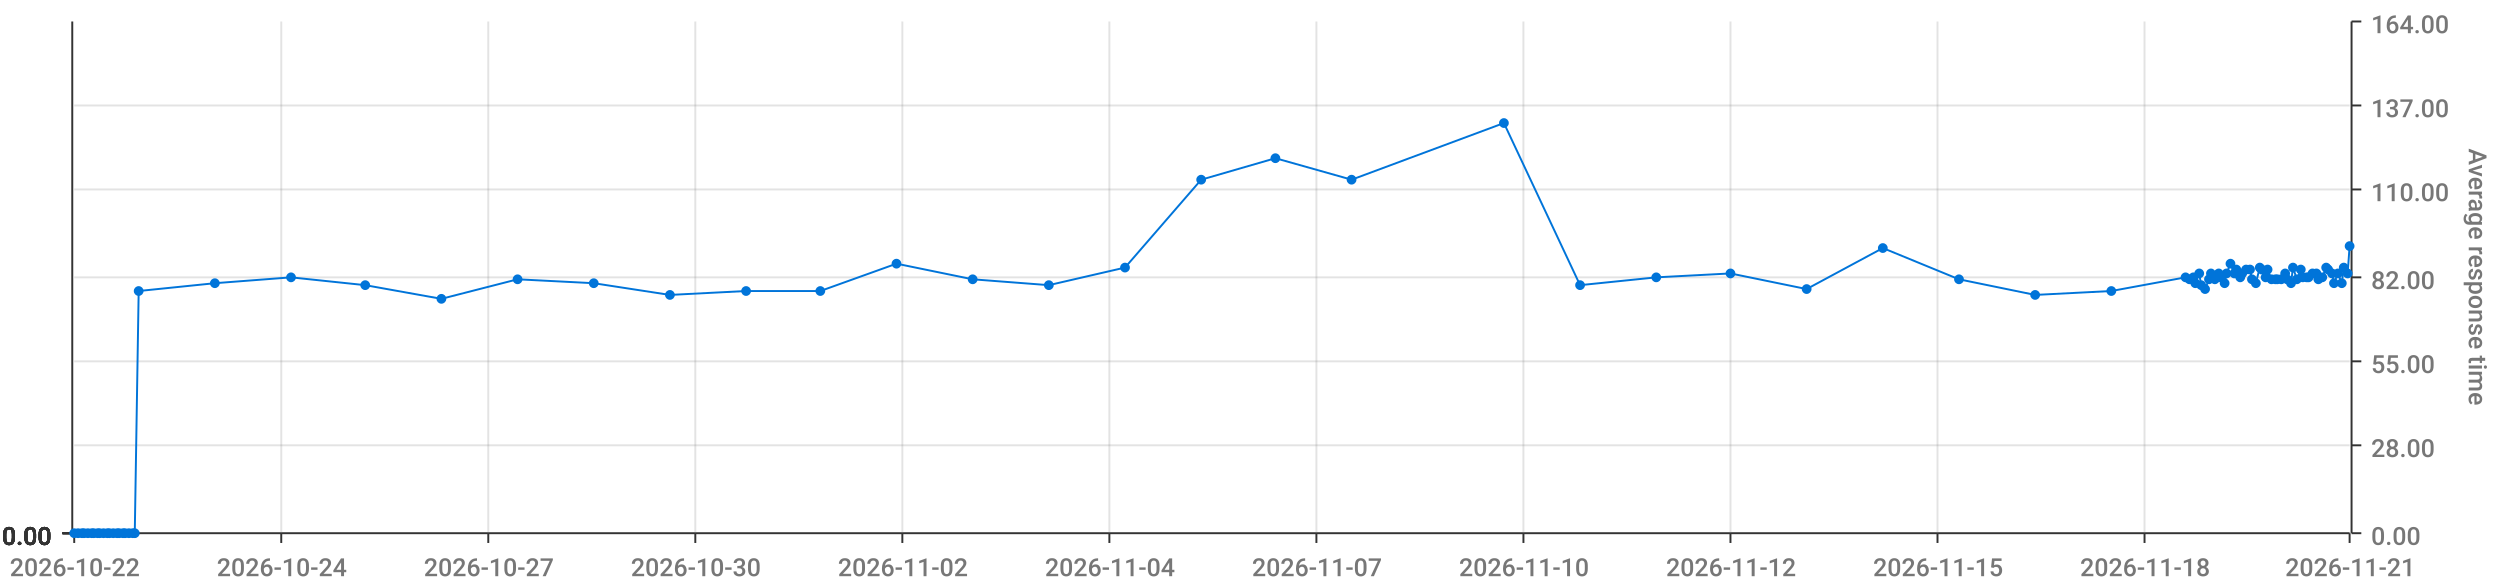
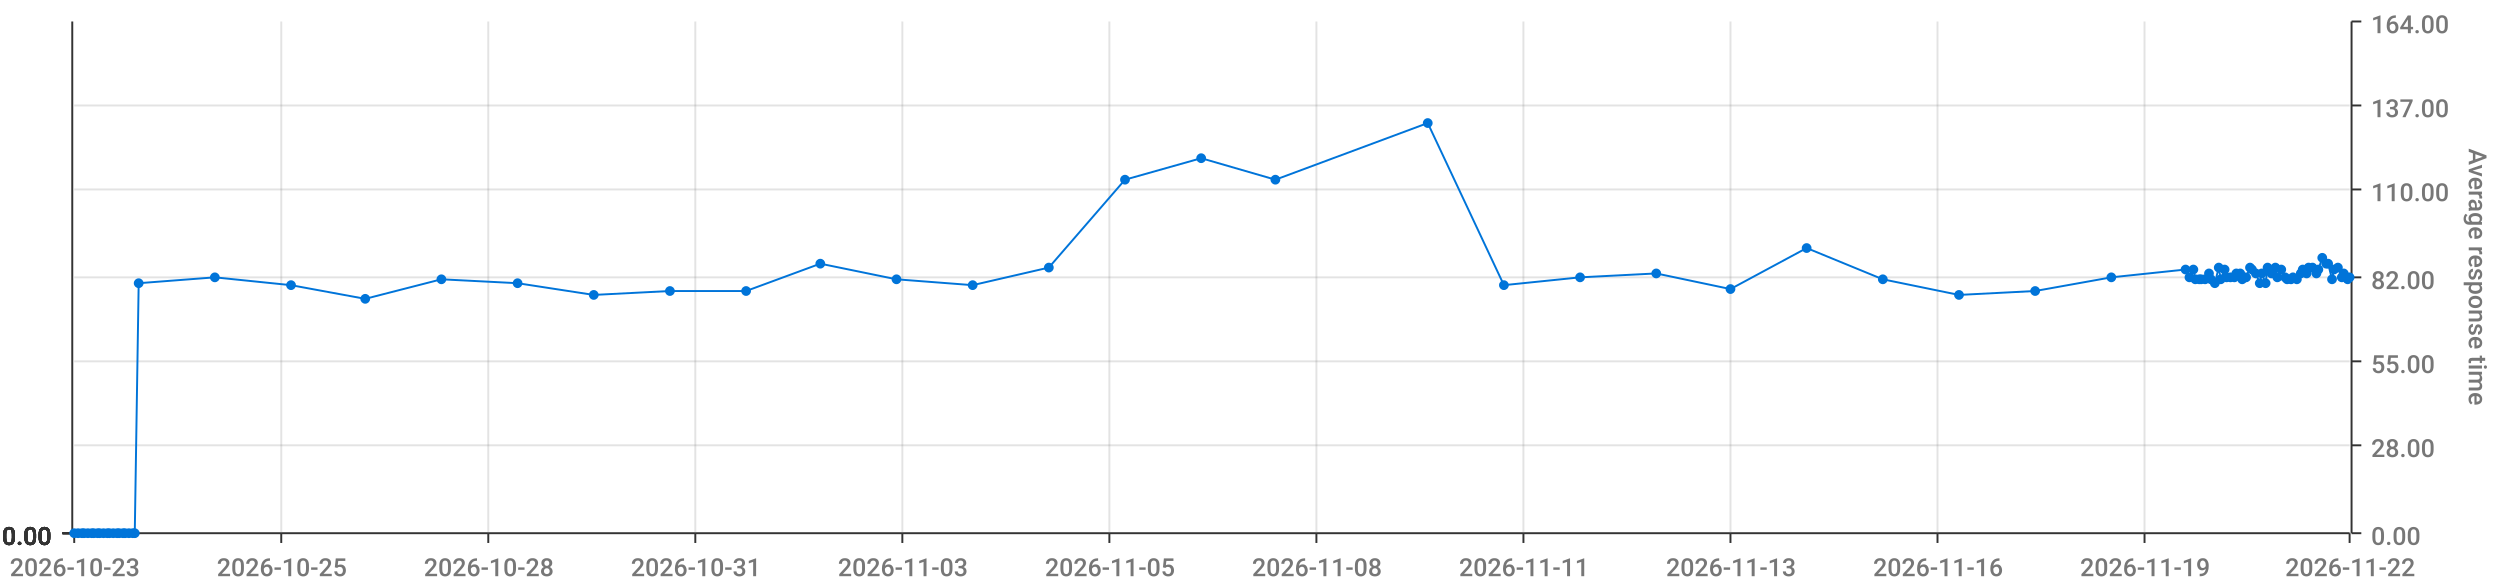
<svg xmlns="http://www.w3.org/2000/svg" viewBox="0 0 1280 300">
  <path d="M 0 0 L 1280 0 L 1280 300 L 0 300 L 0 0" style="stroke-width:0;stroke:rgba(255,255,255,1.0);fill:rgba(255,255,255,0.0)" />
  <path d="M 38 11 L 1203 11 L 1203 273 L 38 273 L 38 11" style="stroke-width:0;stroke:rgba(255,255,255,1.0);fill:rgba(255,255,255,0.0)" />
  <path d="M 38 273 L 1203 273" style="stroke-width:1;stroke:rgba(51,51,51,1.0);fill:rgba(255,255,255,0.0)" />
  <path d="M 38 273 L 38 278" style="stroke-width:1;stroke:rgba(51,51,51,1.0);fill:rgba(255,255,255,0.0)" />
-   <text x="5" y="295" style="stroke-width:0;stroke:none;fill:rgba(119,119,119,1.0);font-size:12.8px;font-family:'Roboto Medium',sans-serif">2026-10-22</text>
+   <text x="5" y="295" style="stroke-width:0;stroke:none;fill:rgba(119,119,119,1.0);font-size:12.8px;font-family:'Roboto Medium',sans-serif">2026-10-23</text>
  <path d="M 144 273 L 144 278" style="stroke-width:1;stroke:rgba(51,51,51,1.0);fill:rgba(255,255,255,0.0)" />
-   <text x="111" y="295" style="stroke-width:0;stroke:none;fill:rgba(119,119,119,1.0);font-size:12.8px;font-family:'Roboto Medium',sans-serif">2026-10-24</text>
+   <text x="111" y="295" style="stroke-width:0;stroke:none;fill:rgba(119,119,119,1.0);font-size:12.8px;font-family:'Roboto Medium',sans-serif">2026-10-25</text>
  <path d="M 250 273 L 250 278" style="stroke-width:1;stroke:rgba(51,51,51,1.0);fill:rgba(255,255,255,0.0)" />
-   <text x="217" y="295" style="stroke-width:0;stroke:none;fill:rgba(119,119,119,1.0);font-size:12.8px;font-family:'Roboto Medium',sans-serif">2026-10-27</text>
+   <text x="217" y="295" style="stroke-width:0;stroke:none;fill:rgba(119,119,119,1.0);font-size:12.8px;font-family:'Roboto Medium',sans-serif">2026-10-28</text>
  <path d="M 356 273 L 356 278" style="stroke-width:1;stroke:rgba(51,51,51,1.0);fill:rgba(255,255,255,0.0)" />
-   <text x="323" y="295" style="stroke-width:0;stroke:none;fill:rgba(119,119,119,1.0);font-size:12.8px;font-family:'Roboto Medium',sans-serif">2026-10-30</text>
+   <text x="323" y="295" style="stroke-width:0;stroke:none;fill:rgba(119,119,119,1.0);font-size:12.8px;font-family:'Roboto Medium',sans-serif">2026-10-31</text>
  <path d="M 462 273 L 462 278" style="stroke-width:1;stroke:rgba(51,51,51,1.0);fill:rgba(255,255,255,0.0)" />
-   <text x="429" y="295" style="stroke-width:0;stroke:none;fill:rgba(119,119,119,1.0);font-size:12.8px;font-family:'Roboto Medium',sans-serif">2026-11-02</text>
+   <text x="429" y="295" style="stroke-width:0;stroke:none;fill:rgba(119,119,119,1.0);font-size:12.8px;font-family:'Roboto Medium',sans-serif">2026-11-03</text>
  <path d="M 568 273 L 568 278" style="stroke-width:1;stroke:rgba(51,51,51,1.0);fill:rgba(255,255,255,0.0)" />
-   <text x="535" y="295" style="stroke-width:0;stroke:none;fill:rgba(119,119,119,1.0);font-size:12.8px;font-family:'Roboto Medium',sans-serif">2026-11-04</text>
+   <text x="535" y="295" style="stroke-width:0;stroke:none;fill:rgba(119,119,119,1.0);font-size:12.8px;font-family:'Roboto Medium',sans-serif">2026-11-05</text>
  <path d="M 674 273 L 674 278" style="stroke-width:1;stroke:rgba(51,51,51,1.0);fill:rgba(255,255,255,0.0)" />
-   <text x="641" y="295" style="stroke-width:0;stroke:none;fill:rgba(119,119,119,1.0);font-size:12.8px;font-family:'Roboto Medium',sans-serif">2026-11-07</text>
+   <text x="641" y="295" style="stroke-width:0;stroke:none;fill:rgba(119,119,119,1.0);font-size:12.8px;font-family:'Roboto Medium',sans-serif">2026-11-08</text>
  <path d="M 780 273 L 780 278" style="stroke-width:1;stroke:rgba(51,51,51,1.0);fill:rgba(255,255,255,0.0)" />
-   <text x="747" y="295" style="stroke-width:0;stroke:none;fill:rgba(119,119,119,1.0);font-size:12.8px;font-family:'Roboto Medium',sans-serif">2026-11-10</text>
+   <text x="747" y="295" style="stroke-width:0;stroke:none;fill:rgba(119,119,119,1.0);font-size:12.8px;font-family:'Roboto Medium',sans-serif">2026-11-11</text>
  <path d="M 886 273 L 886 278" style="stroke-width:1;stroke:rgba(51,51,51,1.0);fill:rgba(255,255,255,0.0)" />
-   <text x="853" y="295" style="stroke-width:0;stroke:none;fill:rgba(119,119,119,1.0);font-size:12.8px;font-family:'Roboto Medium',sans-serif">2026-11-12</text>
+   <text x="853" y="295" style="stroke-width:0;stroke:none;fill:rgba(119,119,119,1.0);font-size:12.8px;font-family:'Roboto Medium',sans-serif">2026-11-13</text>
  <path d="M 992 273 L 992 278" style="stroke-width:1;stroke:rgba(51,51,51,1.0);fill:rgba(255,255,255,0.0)" />
-   <text x="959" y="295" style="stroke-width:0;stroke:none;fill:rgba(119,119,119,1.0);font-size:12.8px;font-family:'Roboto Medium',sans-serif">2026-11-15</text>
+   <text x="959" y="295" style="stroke-width:0;stroke:none;fill:rgba(119,119,119,1.0);font-size:12.8px;font-family:'Roboto Medium',sans-serif">2026-11-16</text>
  <path d="M 1098 273 L 1098 278" style="stroke-width:1;stroke:rgba(51,51,51,1.0);fill:rgba(255,255,255,0.0)" />
-   <text x="1065" y="295" style="stroke-width:0;stroke:none;fill:rgba(119,119,119,1.0);font-size:12.8px;font-family:'Roboto Medium',sans-serif">2026-11-18</text>
+   <text x="1065" y="295" style="stroke-width:0;stroke:none;fill:rgba(119,119,119,1.0);font-size:12.8px;font-family:'Roboto Medium',sans-serif">2026-11-19</text>
  <path d="M 1203 273 L 1203 278" style="stroke-width:1;stroke:rgba(51,51,51,1.0);fill:rgba(255,255,255,0.0)" />
-   <text x="1170" y="295" style="stroke-width:0;stroke:none;fill:rgba(119,119,119,1.0);font-size:12.8px;font-family:'Roboto Medium',sans-serif">2026-11-21</text>
+   <text x="1170" y="295" style="stroke-width:0;stroke:none;fill:rgba(119,119,119,1.0);font-size:12.8px;font-family:'Roboto Medium',sans-serif">2026-11-22</text>
  <path d="M 144 273 L 144 11" style="stroke-width:1;stroke:rgba(119,119,119,0.2);fill:none" />
  <path d="M 250 273 L 250 11" style="stroke-width:1;stroke:rgba(119,119,119,0.2);fill:none" />
  <path d="M 356 273 L 356 11" style="stroke-width:1;stroke:rgba(119,119,119,0.2);fill:none" />
  <path d="M 462 273 L 462 11" style="stroke-width:1;stroke:rgba(119,119,119,0.2);fill:none" />
  <path d="M 568 273 L 568 11" style="stroke-width:1;stroke:rgba(119,119,119,0.2);fill:none" />
  <path d="M 674 273 L 674 11" style="stroke-width:1;stroke:rgba(119,119,119,0.2);fill:none" />
  <path d="M 780 273 L 780 11" style="stroke-width:1;stroke:rgba(119,119,119,0.2);fill:none" />
  <path d="M 886 273 L 886 11" style="stroke-width:1;stroke:rgba(119,119,119,0.2);fill:none" />
  <path d="M 992 273 L 992 11" style="stroke-width:1;stroke:rgba(119,119,119,0.2);fill:none" />
  <path d="M 1098 273 L 1098 11" style="stroke-width:1;stroke:rgba(119,119,119,0.2);fill:none" />
  <path d="M 1204 273 L 1204 11" style="stroke-width:1;stroke:rgba(51,51,51,1.0);fill:rgba(255,255,255,0.0)" />
  <path d="M 1204 273 L 1209 273" style="stroke-width:1;stroke:rgba(51,51,51,1.0);fill:rgba(255,255,255,0.0)" />
  <text x="1214" y="279" style="stroke-width:0;stroke:none;fill:rgba(119,119,119,1.0);font-size:12.8px;font-family:'Roboto Medium',sans-serif">0.00</text>
  <path d="M 1204 228 L 1209 228" style="stroke-width:1;stroke:rgba(51,51,51,1.0);fill:rgba(255,255,255,0.0)" />
  <text x="1214" y="234" style="stroke-width:0;stroke:none;fill:rgba(119,119,119,1.0);font-size:12.8px;font-family:'Roboto Medium',sans-serif">28.00</text>
  <path d="M 1204 185 L 1209 185" style="stroke-width:1;stroke:rgba(51,51,51,1.0);fill:rgba(255,255,255,0.0)" />
  <text x="1214" y="191" style="stroke-width:0;stroke:none;fill:rgba(119,119,119,1.0);font-size:12.8px;font-family:'Roboto Medium',sans-serif">55.00</text>
  <path d="M 1204 142 L 1209 142" style="stroke-width:1;stroke:rgba(51,51,51,1.0);fill:rgba(255,255,255,0.0)" />
  <text x="1214" y="148" style="stroke-width:0;stroke:none;fill:rgba(119,119,119,1.0);font-size:12.8px;font-family:'Roboto Medium',sans-serif">82.00</text>
  <path d="M 1204 97 L 1209 97" style="stroke-width:1;stroke:rgba(51,51,51,1.0);fill:rgba(255,255,255,0.0)" />
  <text x="1214" y="103" style="stroke-width:0;stroke:none;fill:rgba(119,119,119,1.0);font-size:12.8px;font-family:'Roboto Medium',sans-serif">110.00</text>
  <path d="M 1204 54 L 1209 54" style="stroke-width:1;stroke:rgba(51,51,51,1.0);fill:rgba(255,255,255,0.0)" />
  <text x="1214" y="60" style="stroke-width:0;stroke:none;fill:rgba(119,119,119,1.0);font-size:12.8px;font-family:'Roboto Medium',sans-serif">137.00</text>
  <path d="M 1204 11 L 1209 11" style="stroke-width:1;stroke:rgba(51,51,51,1.0);fill:rgba(255,255,255,0.0)" />
  <text x="1214" y="17" style="stroke-width:0;stroke:none;fill:rgba(119,119,119,1.0);font-size:12.8px;font-family:'Roboto Medium',sans-serif">164.00</text>
  <text x="1264" y="76" style="stroke-width:0;stroke:none;fill:rgba(119,119,119,1.0);font-size:12.8px;font-family:'Roboto Medium',sans-serif" transform="rotate(90.00,1264,76)">Average response time</text>
  <path d="M 38 273 L 1203 273" style="stroke-width:0;stroke:rgba(255,255,255,0.0);fill:none" />
  <path d="M 38 228 L 1203 228" style="stroke-width:1;stroke:rgba(119,119,119,0.2);fill:none" />
  <path d="M 38 185 L 1203 185" style="stroke-width:1;stroke:rgba(119,119,119,0.2);fill:none" />
  <path d="M 38 142 L 1203 142" style="stroke-width:1;stroke:rgba(119,119,119,0.2);fill:none" />
  <path d="M 38 97 L 1203 97" style="stroke-width:1;stroke:rgba(119,119,119,0.2);fill:none" />
  <path d="M 38 54 L 1203 54" style="stroke-width:1;stroke:rgba(119,119,119,0.2);fill:none" />
  <path d="M 37 273 L 37 11" style="stroke-width:1;stroke:rgba(51,51,51,1.0);fill:rgba(255,255,255,0.0)" />
  <path d="M 37 273 L 32 273" style="stroke-width:1;stroke:rgba(51,51,51,1.0);fill:rgba(255,255,255,0.0)" />
  <text x="1" y="279" style="stroke-width:0;stroke:none;fill:rgba(51,51,51,1.0);font-size:12.8px;font-family:'Roboto Medium',sans-serif">0.00</text>
  <path d="M 37 273 L 32 273" style="stroke-width:1;stroke:rgba(51,51,51,1.0);fill:rgba(255,255,255,0.0)" />
  <text x="1" y="279" style="stroke-width:0;stroke:none;fill:rgba(51,51,51,1.0);font-size:12.8px;font-family:'Roboto Medium',sans-serif">0.00</text>
  <path d="M 37 273 L 32 273" style="stroke-width:1;stroke:rgba(51,51,51,1.0);fill:rgba(255,255,255,0.0)" />
  <text x="1" y="279" style="stroke-width:0;stroke:none;fill:rgba(51,51,51,1.0);font-size:12.8px;font-family:'Roboto Medium',sans-serif">0.00</text>
  <path d="M 37 273 L 32 273" style="stroke-width:1;stroke:rgba(51,51,51,1.0);fill:rgba(255,255,255,0.0)" />
  <text x="1" y="279" style="stroke-width:0;stroke:none;fill:rgba(51,51,51,1.0);font-size:12.8px;font-family:'Roboto Medium',sans-serif">0.00</text>
  <path d="M 37 273 L 32 273" style="stroke-width:1;stroke:rgba(51,51,51,1.0);fill:rgba(255,255,255,0.0)" />
  <text x="1" y="279" style="stroke-width:0;stroke:none;fill:rgba(51,51,51,1.0);font-size:12.8px;font-family:'Roboto Medium',sans-serif">0.00</text>
  <path d="M 37 273 L 32 273" style="stroke-width:1;stroke:rgba(51,51,51,1.0);fill:rgba(255,255,255,0.0)" />
  <text x="1" y="279" style="stroke-width:0;stroke:none;fill:rgba(51,51,51,1.0);font-size:12.8px;font-family:'Roboto Medium',sans-serif">0.00</text>
  <path d="M 37 273 L 32 273" style="stroke-width:1;stroke:rgba(51,51,51,1.0);fill:rgba(255,255,255,0.0)" />
  <text x="1" y="279" style="stroke-width:0;stroke:none;fill:rgba(51,51,51,1.0);font-size:12.8px;font-family:'Roboto Medium',sans-serif">0.00</text>
  <path d="M 38 273 L 1203 273" style="stroke-width:0;stroke:rgba(255,255,255,0.0);fill:none" />
  <path d="M 38 273 L 1203 273" style="stroke-width:0;stroke:rgba(255,255,255,0.0);fill:none" />
  <path d="M 38 273 L 1203 273" style="stroke-width:0;stroke:rgba(255,255,255,0.0);fill:none" />
  <path d="M 38 273 L 1203 273" style="stroke-width:0;stroke:rgba(255,255,255,0.0);fill:none" />
  <path d="M 38 273 L 1203 273" style="stroke-width:0;stroke:rgba(255,255,255,0.0);fill:none" />
  <path d="M 38 273 L 1203 273" style="stroke-width:0;stroke:rgba(255,255,255,0.0);fill:none" />
-   <path d="M 38 273 L 40 273 L 42 273 L 43 273 L 45 273 L 47 273 L 48 273 L 50 273 L 51 273 L 53 273 L 55 273 L 56 273 L 58 273 L 60 273 L 61 273 L 63 273 L 64 273 L 66 273 L 68 273 L 69 273 L 71 149 L 110 145 L 149 142 L 187 146 L 226 153 L 265 143 L 304 145 L 343 151 L 382 149 L 420 149 L 459 135 L 498 143 L 537 146 L 576 137 L 615 92 L 653 81 L 692 92 L 770 63 L 809 146 L 848 142 L 886 140 L 925 148 L 964 127 L 1003 143 L 1042 151 L 1081 149 L 1119 142 L 1121 143 L 1123 142 L 1124 145 L 1126 140 L 1127 146 L 1129 148 L 1131 143 L 1132 140 L 1134 143 L 1136 140 L 1137 142 L 1139 145 L 1140 140 L 1142 135 L 1144 140 L 1145 138 L 1147 142 L 1148 140 L 1150 138 L 1152 138 L 1153 143 L 1155 145 L 1157 137 L 1158 138 L 1160 142 L 1161 138 L 1163 143 L 1165 143 L 1166 143 L 1168 143 L 1170 140 L 1171 143 L 1173 145 L 1174 137 L 1176 143 L 1178 138 L 1179 142 L 1181 142 L 1182 142 L 1184 140 L 1186 140 L 1187 143 L 1189 142 L 1191 137 L 1192 138 L 1194 140 L 1195 145 L 1197 140 L 1199 145 L 1200 137 L 1202 140 L 1203 126" style="stroke-width:1;stroke:rgba(0,116,217,1.0);fill:rgba(255,255,255,0.0)" />
+   <path d="M 38 273 L 40 273 L 42 273 L 43 273 L 45 273 L 47 273 L 48 273 L 50 273 L 51 273 L 53 273 L 55 273 L 56 273 L 58 273 L 60 273 L 61 273 L 63 273 L 64 273 L 66 273 L 68 273 L 69 273 L 71 145 L 110 142 L 149 146 L 187 153 L 226 143 L 265 145 L 304 151 L 343 149 L 382 149 L 420 135 L 459 143 L 498 146 L 537 137 L 576 92 L 615 81 L 653 92 L 731 63 L 770 146 L 809 142 L 848 140 L 886 148 L 925 127 L 964 143 L 1003 151 L 1042 149 L 1081 142 L 1119 138 L 1121 142 L 1123 138 L 1124 143 L 1126 143 L 1127 143 L 1129 143 L 1131 140 L 1132 143 L 1134 145 L 1136 137 L 1137 143 L 1139 138 L 1140 142 L 1142 142 L 1144 142 L 1145 140 L 1147 140 L 1148 143 L 1150 142 L 1152 137 L 1153 138 L 1155 140 L 1157 145 L 1158 140 L 1160 145 L 1161 137 L 1163 140 L 1165 137 L 1166 142 L 1168 138 L 1170 142 L 1171 143 L 1173 143 L 1174 142 L 1176 143 L 1178 140 L 1179 138 L 1181 140 L 1182 137 L 1184 137 L 1186 140 L 1187 138 L 1189 132 L 1191 135 L 1192 135 L 1194 143 L 1195 138 L 1197 137 L 1199 142 L 1200 140 L 1202 143 L 1203 142" style="stroke-width:1;stroke:rgba(0,116,217,1.0);fill:rgba(255,255,255,0.0)" />
  <circle cx="38" cy="273" r="2" style="stroke-width:1;stroke:rgba(0,116,217,1.0);fill:rgba(0,116,217,1.0)" />
  <path d="" style="stroke-width:1;stroke:rgba(0,116,217,1.0);fill:rgba(0,116,217,1.0)" />
  <circle cx="40" cy="273" r="2" style="stroke-width:1;stroke:rgba(0,116,217,1.0);fill:rgba(0,116,217,1.0)" />
  <path d="" style="stroke-width:1;stroke:rgba(0,116,217,1.0);fill:rgba(0,116,217,1.0)" />
  <circle cx="42" cy="273" r="2" style="stroke-width:1;stroke:rgba(0,116,217,1.0);fill:rgba(0,116,217,1.0)" />
  <path d="" style="stroke-width:1;stroke:rgba(0,116,217,1.0);fill:rgba(0,116,217,1.0)" />
  <circle cx="43" cy="273" r="2" style="stroke-width:1;stroke:rgba(0,116,217,1.0);fill:rgba(0,116,217,1.0)" />
  <path d="" style="stroke-width:1;stroke:rgba(0,116,217,1.0);fill:rgba(0,116,217,1.0)" />
  <circle cx="45" cy="273" r="2" style="stroke-width:1;stroke:rgba(0,116,217,1.0);fill:rgba(0,116,217,1.0)" />
  <path d="" style="stroke-width:1;stroke:rgba(0,116,217,1.0);fill:rgba(0,116,217,1.0)" />
  <circle cx="47" cy="273" r="2" style="stroke-width:1;stroke:rgba(0,116,217,1.0);fill:rgba(0,116,217,1.0)" />
  <path d="" style="stroke-width:1;stroke:rgba(0,116,217,1.0);fill:rgba(0,116,217,1.0)" />
  <circle cx="48" cy="273" r="2" style="stroke-width:1;stroke:rgba(0,116,217,1.0);fill:rgba(0,116,217,1.0)" />
  <path d="" style="stroke-width:1;stroke:rgba(0,116,217,1.0);fill:rgba(0,116,217,1.0)" />
  <circle cx="50" cy="273" r="2" style="stroke-width:1;stroke:rgba(0,116,217,1.0);fill:rgba(0,116,217,1.0)" />
  <path d="" style="stroke-width:1;stroke:rgba(0,116,217,1.0);fill:rgba(0,116,217,1.0)" />
  <circle cx="51" cy="273" r="2" style="stroke-width:1;stroke:rgba(0,116,217,1.0);fill:rgba(0,116,217,1.0)" />
  <path d="" style="stroke-width:1;stroke:rgba(0,116,217,1.0);fill:rgba(0,116,217,1.0)" />
  <circle cx="53" cy="273" r="2" style="stroke-width:1;stroke:rgba(0,116,217,1.0);fill:rgba(0,116,217,1.0)" />
  <path d="" style="stroke-width:1;stroke:rgba(0,116,217,1.0);fill:rgba(0,116,217,1.0)" />
  <circle cx="55" cy="273" r="2" style="stroke-width:1;stroke:rgba(0,116,217,1.0);fill:rgba(0,116,217,1.0)" />
  <path d="" style="stroke-width:1;stroke:rgba(0,116,217,1.0);fill:rgba(0,116,217,1.0)" />
  <circle cx="56" cy="273" r="2" style="stroke-width:1;stroke:rgba(0,116,217,1.0);fill:rgba(0,116,217,1.0)" />
  <path d="" style="stroke-width:1;stroke:rgba(0,116,217,1.0);fill:rgba(0,116,217,1.0)" />
  <circle cx="58" cy="273" r="2" style="stroke-width:1;stroke:rgba(0,116,217,1.0);fill:rgba(0,116,217,1.0)" />
  <path d="" style="stroke-width:1;stroke:rgba(0,116,217,1.0);fill:rgba(0,116,217,1.0)" />
  <circle cx="60" cy="273" r="2" style="stroke-width:1;stroke:rgba(0,116,217,1.0);fill:rgba(0,116,217,1.0)" />
  <path d="" style="stroke-width:1;stroke:rgba(0,116,217,1.0);fill:rgba(0,116,217,1.0)" />
  <circle cx="61" cy="273" r="2" style="stroke-width:1;stroke:rgba(0,116,217,1.0);fill:rgba(0,116,217,1.0)" />
  <path d="" style="stroke-width:1;stroke:rgba(0,116,217,1.0);fill:rgba(0,116,217,1.0)" />
  <circle cx="63" cy="273" r="2" style="stroke-width:1;stroke:rgba(0,116,217,1.0);fill:rgba(0,116,217,1.0)" />
  <path d="" style="stroke-width:1;stroke:rgba(0,116,217,1.0);fill:rgba(0,116,217,1.0)" />
  <circle cx="64" cy="273" r="2" style="stroke-width:1;stroke:rgba(0,116,217,1.0);fill:rgba(0,116,217,1.0)" />
  <path d="" style="stroke-width:1;stroke:rgba(0,116,217,1.0);fill:rgba(0,116,217,1.0)" />
  <circle cx="66" cy="273" r="2" style="stroke-width:1;stroke:rgba(0,116,217,1.0);fill:rgba(0,116,217,1.0)" />
  <path d="" style="stroke-width:1;stroke:rgba(0,116,217,1.0);fill:rgba(0,116,217,1.0)" />
  <circle cx="68" cy="273" r="2" style="stroke-width:1;stroke:rgba(0,116,217,1.0);fill:rgba(0,116,217,1.0)" />
  <path d="" style="stroke-width:1;stroke:rgba(0,116,217,1.0);fill:rgba(0,116,217,1.0)" />
  <circle cx="69" cy="273" r="2" style="stroke-width:1;stroke:rgba(0,116,217,1.0);fill:rgba(0,116,217,1.0)" />
  <path d="" style="stroke-width:1;stroke:rgba(0,116,217,1.0);fill:rgba(0,116,217,1.0)" />
-   <circle cx="71" cy="149" r="2" style="stroke-width:1;stroke:rgba(0,116,217,1.0);fill:rgba(0,116,217,1.0)" />
-   <path d="" style="stroke-width:1;stroke:rgba(0,116,217,1.0);fill:rgba(0,116,217,1.0)" />
-   <circle cx="110" cy="145" r="2" style="stroke-width:1;stroke:rgba(0,116,217,1.0);fill:rgba(0,116,217,1.0)" />
-   <path d="" style="stroke-width:1;stroke:rgba(0,116,217,1.0);fill:rgba(0,116,217,1.0)" />
-   <circle cx="149" cy="142" r="2" style="stroke-width:1;stroke:rgba(0,116,217,1.0);fill:rgba(0,116,217,1.0)" />
-   <path d="" style="stroke-width:1;stroke:rgba(0,116,217,1.0);fill:rgba(0,116,217,1.0)" />
-   <circle cx="187" cy="146" r="2" style="stroke-width:1;stroke:rgba(0,116,217,1.0);fill:rgba(0,116,217,1.0)" />
-   <path d="" style="stroke-width:1;stroke:rgba(0,116,217,1.0);fill:rgba(0,116,217,1.0)" />
-   <circle cx="226" cy="153" r="2" style="stroke-width:1;stroke:rgba(0,116,217,1.0);fill:rgba(0,116,217,1.0)" />
-   <path d="" style="stroke-width:1;stroke:rgba(0,116,217,1.0);fill:rgba(0,116,217,1.0)" />
-   <circle cx="265" cy="143" r="2" style="stroke-width:1;stroke:rgba(0,116,217,1.0);fill:rgba(0,116,217,1.0)" />
-   <path d="" style="stroke-width:1;stroke:rgba(0,116,217,1.0);fill:rgba(0,116,217,1.0)" />
-   <circle cx="304" cy="145" r="2" style="stroke-width:1;stroke:rgba(0,116,217,1.0);fill:rgba(0,116,217,1.0)" />
-   <path d="" style="stroke-width:1;stroke:rgba(0,116,217,1.0);fill:rgba(0,116,217,1.0)" />
-   <circle cx="343" cy="151" r="2" style="stroke-width:1;stroke:rgba(0,116,217,1.0);fill:rgba(0,116,217,1.0)" />
+   <circle cx="71" cy="145" r="2" style="stroke-width:1;stroke:rgba(0,116,217,1.0);fill:rgba(0,116,217,1.0)" />
+   <path d="" style="stroke-width:1;stroke:rgba(0,116,217,1.0);fill:rgba(0,116,217,1.0)" />
+   <circle cx="110" cy="142" r="2" style="stroke-width:1;stroke:rgba(0,116,217,1.0);fill:rgba(0,116,217,1.0)" />
+   <path d="" style="stroke-width:1;stroke:rgba(0,116,217,1.0);fill:rgba(0,116,217,1.0)" />
+   <circle cx="149" cy="146" r="2" style="stroke-width:1;stroke:rgba(0,116,217,1.0);fill:rgba(0,116,217,1.0)" />
+   <path d="" style="stroke-width:1;stroke:rgba(0,116,217,1.0);fill:rgba(0,116,217,1.0)" />
+   <circle cx="187" cy="153" r="2" style="stroke-width:1;stroke:rgba(0,116,217,1.0);fill:rgba(0,116,217,1.0)" />
+   <path d="" style="stroke-width:1;stroke:rgba(0,116,217,1.0);fill:rgba(0,116,217,1.0)" />
+   <circle cx="226" cy="143" r="2" style="stroke-width:1;stroke:rgba(0,116,217,1.0);fill:rgba(0,116,217,1.0)" />
+   <path d="" style="stroke-width:1;stroke:rgba(0,116,217,1.0);fill:rgba(0,116,217,1.0)" />
+   <circle cx="265" cy="145" r="2" style="stroke-width:1;stroke:rgba(0,116,217,1.0);fill:rgba(0,116,217,1.0)" />
+   <path d="" style="stroke-width:1;stroke:rgba(0,116,217,1.0);fill:rgba(0,116,217,1.0)" />
+   <circle cx="304" cy="151" r="2" style="stroke-width:1;stroke:rgba(0,116,217,1.0);fill:rgba(0,116,217,1.0)" />
+   <path d="" style="stroke-width:1;stroke:rgba(0,116,217,1.0);fill:rgba(0,116,217,1.0)" />
+   <circle cx="343" cy="149" r="2" style="stroke-width:1;stroke:rgba(0,116,217,1.0);fill:rgba(0,116,217,1.0)" />
  <path d="" style="stroke-width:1;stroke:rgba(0,116,217,1.0);fill:rgba(0,116,217,1.0)" />
  <circle cx="382" cy="149" r="2" style="stroke-width:1;stroke:rgba(0,116,217,1.0);fill:rgba(0,116,217,1.0)" />
  <path d="" style="stroke-width:1;stroke:rgba(0,116,217,1.0);fill:rgba(0,116,217,1.0)" />
-   <circle cx="420" cy="149" r="2" style="stroke-width:1;stroke:rgba(0,116,217,1.0);fill:rgba(0,116,217,1.0)" />
-   <path d="" style="stroke-width:1;stroke:rgba(0,116,217,1.0);fill:rgba(0,116,217,1.0)" />
-   <circle cx="459" cy="135" r="2" style="stroke-width:1;stroke:rgba(0,116,217,1.0);fill:rgba(0,116,217,1.0)" />
-   <path d="" style="stroke-width:1;stroke:rgba(0,116,217,1.0);fill:rgba(0,116,217,1.0)" />
-   <circle cx="498" cy="143" r="2" style="stroke-width:1;stroke:rgba(0,116,217,1.0);fill:rgba(0,116,217,1.0)" />
-   <path d="" style="stroke-width:1;stroke:rgba(0,116,217,1.0);fill:rgba(0,116,217,1.0)" />
-   <circle cx="537" cy="146" r="2" style="stroke-width:1;stroke:rgba(0,116,217,1.0);fill:rgba(0,116,217,1.0)" />
-   <path d="" style="stroke-width:1;stroke:rgba(0,116,217,1.0);fill:rgba(0,116,217,1.0)" />
-   <circle cx="576" cy="137" r="2" style="stroke-width:1;stroke:rgba(0,116,217,1.0);fill:rgba(0,116,217,1.0)" />
-   <path d="" style="stroke-width:1;stroke:rgba(0,116,217,1.0);fill:rgba(0,116,217,1.0)" />
-   <circle cx="615" cy="92" r="2" style="stroke-width:1;stroke:rgba(0,116,217,1.0);fill:rgba(0,116,217,1.0)" />
-   <path d="" style="stroke-width:1;stroke:rgba(0,116,217,1.0);fill:rgba(0,116,217,1.0)" />
-   <circle cx="653" cy="81" r="2" style="stroke-width:1;stroke:rgba(0,116,217,1.0);fill:rgba(0,116,217,1.0)" />
-   <path d="" style="stroke-width:1;stroke:rgba(0,116,217,1.0);fill:rgba(0,116,217,1.0)" />
-   <circle cx="692" cy="92" r="2" style="stroke-width:1;stroke:rgba(0,116,217,1.0);fill:rgba(0,116,217,1.0)" />
-   <path d="" style="stroke-width:1;stroke:rgba(0,116,217,1.0);fill:rgba(0,116,217,1.0)" />
-   <circle cx="770" cy="63" r="2" style="stroke-width:1;stroke:rgba(0,116,217,1.0);fill:rgba(0,116,217,1.0)" />
-   <path d="" style="stroke-width:1;stroke:rgba(0,116,217,1.0);fill:rgba(0,116,217,1.0)" />
-   <circle cx="809" cy="146" r="2" style="stroke-width:1;stroke:rgba(0,116,217,1.0);fill:rgba(0,116,217,1.0)" />
-   <path d="" style="stroke-width:1;stroke:rgba(0,116,217,1.0);fill:rgba(0,116,217,1.0)" />
-   <circle cx="848" cy="142" r="2" style="stroke-width:1;stroke:rgba(0,116,217,1.0);fill:rgba(0,116,217,1.0)" />
-   <path d="" style="stroke-width:1;stroke:rgba(0,116,217,1.0);fill:rgba(0,116,217,1.0)" />
-   <circle cx="886" cy="140" r="2" style="stroke-width:1;stroke:rgba(0,116,217,1.0);fill:rgba(0,116,217,1.0)" />
-   <path d="" style="stroke-width:1;stroke:rgba(0,116,217,1.0);fill:rgba(0,116,217,1.0)" />
-   <circle cx="925" cy="148" r="2" style="stroke-width:1;stroke:rgba(0,116,217,1.0);fill:rgba(0,116,217,1.0)" />
-   <path d="" style="stroke-width:1;stroke:rgba(0,116,217,1.0);fill:rgba(0,116,217,1.0)" />
-   <circle cx="964" cy="127" r="2" style="stroke-width:1;stroke:rgba(0,116,217,1.0);fill:rgba(0,116,217,1.0)" />
-   <path d="" style="stroke-width:1;stroke:rgba(0,116,217,1.0);fill:rgba(0,116,217,1.0)" />
-   <circle cx="1003" cy="143" r="2" style="stroke-width:1;stroke:rgba(0,116,217,1.0);fill:rgba(0,116,217,1.0)" />
-   <path d="" style="stroke-width:1;stroke:rgba(0,116,217,1.0);fill:rgba(0,116,217,1.0)" />
-   <circle cx="1042" cy="151" r="2" style="stroke-width:1;stroke:rgba(0,116,217,1.0);fill:rgba(0,116,217,1.0)" />
-   <path d="" style="stroke-width:1;stroke:rgba(0,116,217,1.0);fill:rgba(0,116,217,1.0)" />
-   <circle cx="1081" cy="149" r="2" style="stroke-width:1;stroke:rgba(0,116,217,1.0);fill:rgba(0,116,217,1.0)" />
-   <path d="" style="stroke-width:1;stroke:rgba(0,116,217,1.0);fill:rgba(0,116,217,1.0)" />
-   <circle cx="1119" cy="142" r="2" style="stroke-width:1;stroke:rgba(0,116,217,1.0);fill:rgba(0,116,217,1.0)" />
-   <path d="" style="stroke-width:1;stroke:rgba(0,116,217,1.0);fill:rgba(0,116,217,1.0)" />
-   <circle cx="1121" cy="143" r="2" style="stroke-width:1;stroke:rgba(0,116,217,1.0);fill:rgba(0,116,217,1.0)" />
-   <path d="" style="stroke-width:1;stroke:rgba(0,116,217,1.0);fill:rgba(0,116,217,1.0)" />
-   <circle cx="1123" cy="142" r="2" style="stroke-width:1;stroke:rgba(0,116,217,1.0);fill:rgba(0,116,217,1.0)" />
-   <path d="" style="stroke-width:1;stroke:rgba(0,116,217,1.0);fill:rgba(0,116,217,1.0)" />
-   <circle cx="1124" cy="145" r="2" style="stroke-width:1;stroke:rgba(0,116,217,1.0);fill:rgba(0,116,217,1.0)" />
-   <path d="" style="stroke-width:1;stroke:rgba(0,116,217,1.0);fill:rgba(0,116,217,1.0)" />
-   <circle cx="1126" cy="140" r="2" style="stroke-width:1;stroke:rgba(0,116,217,1.0);fill:rgba(0,116,217,1.0)" />
-   <path d="" style="stroke-width:1;stroke:rgba(0,116,217,1.0);fill:rgba(0,116,217,1.0)" />
-   <circle cx="1127" cy="146" r="2" style="stroke-width:1;stroke:rgba(0,116,217,1.0);fill:rgba(0,116,217,1.0)" />
-   <path d="" style="stroke-width:1;stroke:rgba(0,116,217,1.0);fill:rgba(0,116,217,1.0)" />
-   <circle cx="1129" cy="148" r="2" style="stroke-width:1;stroke:rgba(0,116,217,1.0);fill:rgba(0,116,217,1.0)" />
-   <path d="" style="stroke-width:1;stroke:rgba(0,116,217,1.0);fill:rgba(0,116,217,1.0)" />
-   <circle cx="1131" cy="143" r="2" style="stroke-width:1;stroke:rgba(0,116,217,1.0);fill:rgba(0,116,217,1.0)" />
-   <path d="" style="stroke-width:1;stroke:rgba(0,116,217,1.0);fill:rgba(0,116,217,1.0)" />
-   <circle cx="1132" cy="140" r="2" style="stroke-width:1;stroke:rgba(0,116,217,1.0);fill:rgba(0,116,217,1.0)" />
-   <path d="" style="stroke-width:1;stroke:rgba(0,116,217,1.0);fill:rgba(0,116,217,1.0)" />
-   <circle cx="1134" cy="143" r="2" style="stroke-width:1;stroke:rgba(0,116,217,1.0);fill:rgba(0,116,217,1.0)" />
-   <path d="" style="stroke-width:1;stroke:rgba(0,116,217,1.0);fill:rgba(0,116,217,1.0)" />
-   <circle cx="1136" cy="140" r="2" style="stroke-width:1;stroke:rgba(0,116,217,1.0);fill:rgba(0,116,217,1.0)" />
-   <path d="" style="stroke-width:1;stroke:rgba(0,116,217,1.0);fill:rgba(0,116,217,1.0)" />
-   <circle cx="1137" cy="142" r="2" style="stroke-width:1;stroke:rgba(0,116,217,1.0);fill:rgba(0,116,217,1.0)" />
-   <path d="" style="stroke-width:1;stroke:rgba(0,116,217,1.0);fill:rgba(0,116,217,1.0)" />
-   <circle cx="1139" cy="145" r="2" style="stroke-width:1;stroke:rgba(0,116,217,1.0);fill:rgba(0,116,217,1.0)" />
-   <path d="" style="stroke-width:1;stroke:rgba(0,116,217,1.0);fill:rgba(0,116,217,1.0)" />
-   <circle cx="1140" cy="140" r="2" style="stroke-width:1;stroke:rgba(0,116,217,1.0);fill:rgba(0,116,217,1.0)" />
-   <path d="" style="stroke-width:1;stroke:rgba(0,116,217,1.0);fill:rgba(0,116,217,1.0)" />
-   <circle cx="1142" cy="135" r="2" style="stroke-width:1;stroke:rgba(0,116,217,1.0);fill:rgba(0,116,217,1.0)" />
-   <path d="" style="stroke-width:1;stroke:rgba(0,116,217,1.0);fill:rgba(0,116,217,1.0)" />
-   <circle cx="1144" cy="140" r="2" style="stroke-width:1;stroke:rgba(0,116,217,1.0);fill:rgba(0,116,217,1.0)" />
-   <path d="" style="stroke-width:1;stroke:rgba(0,116,217,1.0);fill:rgba(0,116,217,1.0)" />
-   <circle cx="1145" cy="138" r="2" style="stroke-width:1;stroke:rgba(0,116,217,1.0);fill:rgba(0,116,217,1.0)" />
-   <path d="" style="stroke-width:1;stroke:rgba(0,116,217,1.0);fill:rgba(0,116,217,1.0)" />
-   <circle cx="1147" cy="142" r="2" style="stroke-width:1;stroke:rgba(0,116,217,1.0);fill:rgba(0,116,217,1.0)" />
-   <path d="" style="stroke-width:1;stroke:rgba(0,116,217,1.0);fill:rgba(0,116,217,1.0)" />
-   <circle cx="1148" cy="140" r="2" style="stroke-width:1;stroke:rgba(0,116,217,1.0);fill:rgba(0,116,217,1.0)" />
-   <path d="" style="stroke-width:1;stroke:rgba(0,116,217,1.0);fill:rgba(0,116,217,1.0)" />
-   <circle cx="1150" cy="138" r="2" style="stroke-width:1;stroke:rgba(0,116,217,1.0);fill:rgba(0,116,217,1.0)" />
-   <path d="" style="stroke-width:1;stroke:rgba(0,116,217,1.0);fill:rgba(0,116,217,1.0)" />
-   <circle cx="1152" cy="138" r="2" style="stroke-width:1;stroke:rgba(0,116,217,1.0);fill:rgba(0,116,217,1.0)" />
-   <path d="" style="stroke-width:1;stroke:rgba(0,116,217,1.0);fill:rgba(0,116,217,1.0)" />
-   <circle cx="1153" cy="143" r="2" style="stroke-width:1;stroke:rgba(0,116,217,1.0);fill:rgba(0,116,217,1.0)" />
-   <path d="" style="stroke-width:1;stroke:rgba(0,116,217,1.0);fill:rgba(0,116,217,1.0)" />
-   <circle cx="1155" cy="145" r="2" style="stroke-width:1;stroke:rgba(0,116,217,1.0);fill:rgba(0,116,217,1.0)" />
-   <path d="" style="stroke-width:1;stroke:rgba(0,116,217,1.0);fill:rgba(0,116,217,1.0)" />
-   <circle cx="1157" cy="137" r="2" style="stroke-width:1;stroke:rgba(0,116,217,1.0);fill:rgba(0,116,217,1.0)" />
-   <path d="" style="stroke-width:1;stroke:rgba(0,116,217,1.0);fill:rgba(0,116,217,1.0)" />
-   <circle cx="1158" cy="138" r="2" style="stroke-width:1;stroke:rgba(0,116,217,1.0);fill:rgba(0,116,217,1.0)" />
-   <path d="" style="stroke-width:1;stroke:rgba(0,116,217,1.0);fill:rgba(0,116,217,1.0)" />
-   <circle cx="1160" cy="142" r="2" style="stroke-width:1;stroke:rgba(0,116,217,1.0);fill:rgba(0,116,217,1.0)" />
-   <path d="" style="stroke-width:1;stroke:rgba(0,116,217,1.0);fill:rgba(0,116,217,1.0)" />
-   <circle cx="1161" cy="138" r="2" style="stroke-width:1;stroke:rgba(0,116,217,1.0);fill:rgba(0,116,217,1.0)" />
-   <path d="" style="stroke-width:1;stroke:rgba(0,116,217,1.0);fill:rgba(0,116,217,1.0)" />
-   <circle cx="1163" cy="143" r="2" style="stroke-width:1;stroke:rgba(0,116,217,1.0);fill:rgba(0,116,217,1.0)" />
-   <path d="" style="stroke-width:1;stroke:rgba(0,116,217,1.0);fill:rgba(0,116,217,1.0)" />
-   <circle cx="1165" cy="143" r="2" style="stroke-width:1;stroke:rgba(0,116,217,1.0);fill:rgba(0,116,217,1.0)" />
-   <path d="" style="stroke-width:1;stroke:rgba(0,116,217,1.0);fill:rgba(0,116,217,1.0)" />
-   <circle cx="1166" cy="143" r="2" style="stroke-width:1;stroke:rgba(0,116,217,1.0);fill:rgba(0,116,217,1.0)" />
-   <path d="" style="stroke-width:1;stroke:rgba(0,116,217,1.0);fill:rgba(0,116,217,1.0)" />
-   <circle cx="1168" cy="143" r="2" style="stroke-width:1;stroke:rgba(0,116,217,1.0);fill:rgba(0,116,217,1.0)" />
-   <path d="" style="stroke-width:1;stroke:rgba(0,116,217,1.0);fill:rgba(0,116,217,1.0)" />
-   <circle cx="1170" cy="140" r="2" style="stroke-width:1;stroke:rgba(0,116,217,1.0);fill:rgba(0,116,217,1.0)" />
+   <circle cx="420" cy="135" r="2" style="stroke-width:1;stroke:rgba(0,116,217,1.0);fill:rgba(0,116,217,1.0)" />
+   <path d="" style="stroke-width:1;stroke:rgba(0,116,217,1.0);fill:rgba(0,116,217,1.0)" />
+   <circle cx="459" cy="143" r="2" style="stroke-width:1;stroke:rgba(0,116,217,1.0);fill:rgba(0,116,217,1.0)" />
+   <path d="" style="stroke-width:1;stroke:rgba(0,116,217,1.0);fill:rgba(0,116,217,1.0)" />
+   <circle cx="498" cy="146" r="2" style="stroke-width:1;stroke:rgba(0,116,217,1.0);fill:rgba(0,116,217,1.0)" />
+   <path d="" style="stroke-width:1;stroke:rgba(0,116,217,1.0);fill:rgba(0,116,217,1.0)" />
+   <circle cx="537" cy="137" r="2" style="stroke-width:1;stroke:rgba(0,116,217,1.0);fill:rgba(0,116,217,1.0)" />
+   <path d="" style="stroke-width:1;stroke:rgba(0,116,217,1.0);fill:rgba(0,116,217,1.0)" />
+   <circle cx="576" cy="92" r="2" style="stroke-width:1;stroke:rgba(0,116,217,1.0);fill:rgba(0,116,217,1.0)" />
+   <path d="" style="stroke-width:1;stroke:rgba(0,116,217,1.0);fill:rgba(0,116,217,1.0)" />
+   <circle cx="615" cy="81" r="2" style="stroke-width:1;stroke:rgba(0,116,217,1.0);fill:rgba(0,116,217,1.0)" />
+   <path d="" style="stroke-width:1;stroke:rgba(0,116,217,1.0);fill:rgba(0,116,217,1.0)" />
+   <circle cx="653" cy="92" r="2" style="stroke-width:1;stroke:rgba(0,116,217,1.0);fill:rgba(0,116,217,1.0)" />
+   <path d="" style="stroke-width:1;stroke:rgba(0,116,217,1.0);fill:rgba(0,116,217,1.0)" />
+   <circle cx="731" cy="63" r="2" style="stroke-width:1;stroke:rgba(0,116,217,1.0);fill:rgba(0,116,217,1.0)" />
+   <path d="" style="stroke-width:1;stroke:rgba(0,116,217,1.0);fill:rgba(0,116,217,1.0)" />
+   <circle cx="770" cy="146" r="2" style="stroke-width:1;stroke:rgba(0,116,217,1.0);fill:rgba(0,116,217,1.0)" />
+   <path d="" style="stroke-width:1;stroke:rgba(0,116,217,1.0);fill:rgba(0,116,217,1.0)" />
+   <circle cx="809" cy="142" r="2" style="stroke-width:1;stroke:rgba(0,116,217,1.0);fill:rgba(0,116,217,1.0)" />
+   <path d="" style="stroke-width:1;stroke:rgba(0,116,217,1.0);fill:rgba(0,116,217,1.0)" />
+   <circle cx="848" cy="140" r="2" style="stroke-width:1;stroke:rgba(0,116,217,1.0);fill:rgba(0,116,217,1.0)" />
+   <path d="" style="stroke-width:1;stroke:rgba(0,116,217,1.0);fill:rgba(0,116,217,1.0)" />
+   <circle cx="886" cy="148" r="2" style="stroke-width:1;stroke:rgba(0,116,217,1.0);fill:rgba(0,116,217,1.0)" />
+   <path d="" style="stroke-width:1;stroke:rgba(0,116,217,1.0);fill:rgba(0,116,217,1.0)" />
+   <circle cx="925" cy="127" r="2" style="stroke-width:1;stroke:rgba(0,116,217,1.0);fill:rgba(0,116,217,1.0)" />
+   <path d="" style="stroke-width:1;stroke:rgba(0,116,217,1.0);fill:rgba(0,116,217,1.0)" />
+   <circle cx="964" cy="143" r="2" style="stroke-width:1;stroke:rgba(0,116,217,1.0);fill:rgba(0,116,217,1.0)" />
+   <path d="" style="stroke-width:1;stroke:rgba(0,116,217,1.0);fill:rgba(0,116,217,1.0)" />
+   <circle cx="1003" cy="151" r="2" style="stroke-width:1;stroke:rgba(0,116,217,1.0);fill:rgba(0,116,217,1.0)" />
+   <path d="" style="stroke-width:1;stroke:rgba(0,116,217,1.0);fill:rgba(0,116,217,1.0)" />
+   <circle cx="1042" cy="149" r="2" style="stroke-width:1;stroke:rgba(0,116,217,1.0);fill:rgba(0,116,217,1.0)" />
+   <path d="" style="stroke-width:1;stroke:rgba(0,116,217,1.0);fill:rgba(0,116,217,1.0)" />
+   <circle cx="1081" cy="142" r="2" style="stroke-width:1;stroke:rgba(0,116,217,1.0);fill:rgba(0,116,217,1.0)" />
+   <path d="" style="stroke-width:1;stroke:rgba(0,116,217,1.0);fill:rgba(0,116,217,1.0)" />
+   <circle cx="1119" cy="138" r="2" style="stroke-width:1;stroke:rgba(0,116,217,1.0);fill:rgba(0,116,217,1.0)" />
+   <path d="" style="stroke-width:1;stroke:rgba(0,116,217,1.0);fill:rgba(0,116,217,1.0)" />
+   <circle cx="1121" cy="142" r="2" style="stroke-width:1;stroke:rgba(0,116,217,1.0);fill:rgba(0,116,217,1.0)" />
+   <path d="" style="stroke-width:1;stroke:rgba(0,116,217,1.0);fill:rgba(0,116,217,1.0)" />
+   <circle cx="1123" cy="138" r="2" style="stroke-width:1;stroke:rgba(0,116,217,1.0);fill:rgba(0,116,217,1.0)" />
+   <path d="" style="stroke-width:1;stroke:rgba(0,116,217,1.0);fill:rgba(0,116,217,1.0)" />
+   <circle cx="1124" cy="143" r="2" style="stroke-width:1;stroke:rgba(0,116,217,1.0);fill:rgba(0,116,217,1.0)" />
+   <path d="" style="stroke-width:1;stroke:rgba(0,116,217,1.0);fill:rgba(0,116,217,1.0)" />
+   <circle cx="1126" cy="143" r="2" style="stroke-width:1;stroke:rgba(0,116,217,1.0);fill:rgba(0,116,217,1.0)" />
+   <path d="" style="stroke-width:1;stroke:rgba(0,116,217,1.0);fill:rgba(0,116,217,1.0)" />
+   <circle cx="1127" cy="143" r="2" style="stroke-width:1;stroke:rgba(0,116,217,1.0);fill:rgba(0,116,217,1.0)" />
+   <path d="" style="stroke-width:1;stroke:rgba(0,116,217,1.0);fill:rgba(0,116,217,1.0)" />
+   <circle cx="1129" cy="143" r="2" style="stroke-width:1;stroke:rgba(0,116,217,1.0);fill:rgba(0,116,217,1.0)" />
+   <path d="" style="stroke-width:1;stroke:rgba(0,116,217,1.0);fill:rgba(0,116,217,1.0)" />
+   <circle cx="1131" cy="140" r="2" style="stroke-width:1;stroke:rgba(0,116,217,1.0);fill:rgba(0,116,217,1.0)" />
+   <path d="" style="stroke-width:1;stroke:rgba(0,116,217,1.0);fill:rgba(0,116,217,1.0)" />
+   <circle cx="1132" cy="143" r="2" style="stroke-width:1;stroke:rgba(0,116,217,1.0);fill:rgba(0,116,217,1.0)" />
+   <path d="" style="stroke-width:1;stroke:rgba(0,116,217,1.0);fill:rgba(0,116,217,1.0)" />
+   <circle cx="1134" cy="145" r="2" style="stroke-width:1;stroke:rgba(0,116,217,1.0);fill:rgba(0,116,217,1.0)" />
+   <path d="" style="stroke-width:1;stroke:rgba(0,116,217,1.0);fill:rgba(0,116,217,1.0)" />
+   <circle cx="1136" cy="137" r="2" style="stroke-width:1;stroke:rgba(0,116,217,1.0);fill:rgba(0,116,217,1.0)" />
+   <path d="" style="stroke-width:1;stroke:rgba(0,116,217,1.0);fill:rgba(0,116,217,1.0)" />
+   <circle cx="1137" cy="143" r="2" style="stroke-width:1;stroke:rgba(0,116,217,1.0);fill:rgba(0,116,217,1.0)" />
+   <path d="" style="stroke-width:1;stroke:rgba(0,116,217,1.0);fill:rgba(0,116,217,1.0)" />
+   <circle cx="1139" cy="138" r="2" style="stroke-width:1;stroke:rgba(0,116,217,1.0);fill:rgba(0,116,217,1.0)" />
+   <path d="" style="stroke-width:1;stroke:rgba(0,116,217,1.0);fill:rgba(0,116,217,1.0)" />
+   <circle cx="1140" cy="142" r="2" style="stroke-width:1;stroke:rgba(0,116,217,1.0);fill:rgba(0,116,217,1.0)" />
+   <path d="" style="stroke-width:1;stroke:rgba(0,116,217,1.0);fill:rgba(0,116,217,1.0)" />
+   <circle cx="1142" cy="142" r="2" style="stroke-width:1;stroke:rgba(0,116,217,1.0);fill:rgba(0,116,217,1.0)" />
+   <path d="" style="stroke-width:1;stroke:rgba(0,116,217,1.0);fill:rgba(0,116,217,1.0)" />
+   <circle cx="1144" cy="142" r="2" style="stroke-width:1;stroke:rgba(0,116,217,1.0);fill:rgba(0,116,217,1.0)" />
+   <path d="" style="stroke-width:1;stroke:rgba(0,116,217,1.0);fill:rgba(0,116,217,1.0)" />
+   <circle cx="1145" cy="140" r="2" style="stroke-width:1;stroke:rgba(0,116,217,1.0);fill:rgba(0,116,217,1.0)" />
+   <path d="" style="stroke-width:1;stroke:rgba(0,116,217,1.0);fill:rgba(0,116,217,1.0)" />
+   <circle cx="1147" cy="140" r="2" style="stroke-width:1;stroke:rgba(0,116,217,1.0);fill:rgba(0,116,217,1.0)" />
+   <path d="" style="stroke-width:1;stroke:rgba(0,116,217,1.0);fill:rgba(0,116,217,1.0)" />
+   <circle cx="1148" cy="143" r="2" style="stroke-width:1;stroke:rgba(0,116,217,1.0);fill:rgba(0,116,217,1.0)" />
+   <path d="" style="stroke-width:1;stroke:rgba(0,116,217,1.0);fill:rgba(0,116,217,1.0)" />
+   <circle cx="1150" cy="142" r="2" style="stroke-width:1;stroke:rgba(0,116,217,1.0);fill:rgba(0,116,217,1.0)" />
+   <path d="" style="stroke-width:1;stroke:rgba(0,116,217,1.0);fill:rgba(0,116,217,1.0)" />
+   <circle cx="1152" cy="137" r="2" style="stroke-width:1;stroke:rgba(0,116,217,1.0);fill:rgba(0,116,217,1.0)" />
+   <path d="" style="stroke-width:1;stroke:rgba(0,116,217,1.0);fill:rgba(0,116,217,1.0)" />
+   <circle cx="1153" cy="138" r="2" style="stroke-width:1;stroke:rgba(0,116,217,1.0);fill:rgba(0,116,217,1.0)" />
+   <path d="" style="stroke-width:1;stroke:rgba(0,116,217,1.0);fill:rgba(0,116,217,1.0)" />
+   <circle cx="1155" cy="140" r="2" style="stroke-width:1;stroke:rgba(0,116,217,1.0);fill:rgba(0,116,217,1.0)" />
+   <path d="" style="stroke-width:1;stroke:rgba(0,116,217,1.0);fill:rgba(0,116,217,1.0)" />
+   <circle cx="1157" cy="145" r="2" style="stroke-width:1;stroke:rgba(0,116,217,1.0);fill:rgba(0,116,217,1.0)" />
+   <path d="" style="stroke-width:1;stroke:rgba(0,116,217,1.0);fill:rgba(0,116,217,1.0)" />
+   <circle cx="1158" cy="140" r="2" style="stroke-width:1;stroke:rgba(0,116,217,1.0);fill:rgba(0,116,217,1.0)" />
+   <path d="" style="stroke-width:1;stroke:rgba(0,116,217,1.0);fill:rgba(0,116,217,1.0)" />
+   <circle cx="1160" cy="145" r="2" style="stroke-width:1;stroke:rgba(0,116,217,1.0);fill:rgba(0,116,217,1.0)" />
+   <path d="" style="stroke-width:1;stroke:rgba(0,116,217,1.0);fill:rgba(0,116,217,1.0)" />
+   <circle cx="1161" cy="137" r="2" style="stroke-width:1;stroke:rgba(0,116,217,1.0);fill:rgba(0,116,217,1.0)" />
+   <path d="" style="stroke-width:1;stroke:rgba(0,116,217,1.0);fill:rgba(0,116,217,1.0)" />
+   <circle cx="1163" cy="140" r="2" style="stroke-width:1;stroke:rgba(0,116,217,1.0);fill:rgba(0,116,217,1.0)" />
+   <path d="" style="stroke-width:1;stroke:rgba(0,116,217,1.0);fill:rgba(0,116,217,1.0)" />
+   <circle cx="1165" cy="137" r="2" style="stroke-width:1;stroke:rgba(0,116,217,1.0);fill:rgba(0,116,217,1.0)" />
+   <path d="" style="stroke-width:1;stroke:rgba(0,116,217,1.0);fill:rgba(0,116,217,1.0)" />
+   <circle cx="1166" cy="142" r="2" style="stroke-width:1;stroke:rgba(0,116,217,1.0);fill:rgba(0,116,217,1.0)" />
+   <path d="" style="stroke-width:1;stroke:rgba(0,116,217,1.0);fill:rgba(0,116,217,1.0)" />
+   <circle cx="1168" cy="138" r="2" style="stroke-width:1;stroke:rgba(0,116,217,1.0);fill:rgba(0,116,217,1.0)" />
+   <path d="" style="stroke-width:1;stroke:rgba(0,116,217,1.0);fill:rgba(0,116,217,1.0)" />
+   <circle cx="1170" cy="142" r="2" style="stroke-width:1;stroke:rgba(0,116,217,1.0);fill:rgba(0,116,217,1.0)" />
  <path d="" style="stroke-width:1;stroke:rgba(0,116,217,1.0);fill:rgba(0,116,217,1.0)" />
  <circle cx="1171" cy="143" r="2" style="stroke-width:1;stroke:rgba(0,116,217,1.0);fill:rgba(0,116,217,1.0)" />
  <path d="" style="stroke-width:1;stroke:rgba(0,116,217,1.0);fill:rgba(0,116,217,1.0)" />
-   <circle cx="1173" cy="145" r="2" style="stroke-width:1;stroke:rgba(0,116,217,1.0);fill:rgba(0,116,217,1.0)" />
-   <path d="" style="stroke-width:1;stroke:rgba(0,116,217,1.0);fill:rgba(0,116,217,1.0)" />
-   <circle cx="1174" cy="137" r="2" style="stroke-width:1;stroke:rgba(0,116,217,1.0);fill:rgba(0,116,217,1.0)" />
+   <circle cx="1173" cy="143" r="2" style="stroke-width:1;stroke:rgba(0,116,217,1.0);fill:rgba(0,116,217,1.0)" />
+   <path d="" style="stroke-width:1;stroke:rgba(0,116,217,1.0);fill:rgba(0,116,217,1.0)" />
+   <circle cx="1174" cy="142" r="2" style="stroke-width:1;stroke:rgba(0,116,217,1.0);fill:rgba(0,116,217,1.0)" />
  <path d="" style="stroke-width:1;stroke:rgba(0,116,217,1.0);fill:rgba(0,116,217,1.0)" />
  <circle cx="1176" cy="143" r="2" style="stroke-width:1;stroke:rgba(0,116,217,1.0);fill:rgba(0,116,217,1.0)" />
  <path d="" style="stroke-width:1;stroke:rgba(0,116,217,1.0);fill:rgba(0,116,217,1.0)" />
-   <circle cx="1178" cy="138" r="2" style="stroke-width:1;stroke:rgba(0,116,217,1.0);fill:rgba(0,116,217,1.0)" />
-   <path d="" style="stroke-width:1;stroke:rgba(0,116,217,1.0);fill:rgba(0,116,217,1.0)" />
-   <circle cx="1179" cy="142" r="2" style="stroke-width:1;stroke:rgba(0,116,217,1.0);fill:rgba(0,116,217,1.0)" />
-   <path d="" style="stroke-width:1;stroke:rgba(0,116,217,1.0);fill:rgba(0,116,217,1.0)" />
-   <circle cx="1181" cy="142" r="2" style="stroke-width:1;stroke:rgba(0,116,217,1.0);fill:rgba(0,116,217,1.0)" />
-   <path d="" style="stroke-width:1;stroke:rgba(0,116,217,1.0);fill:rgba(0,116,217,1.0)" />
-   <circle cx="1182" cy="142" r="2" style="stroke-width:1;stroke:rgba(0,116,217,1.0);fill:rgba(0,116,217,1.0)" />
-   <path d="" style="stroke-width:1;stroke:rgba(0,116,217,1.0);fill:rgba(0,116,217,1.0)" />
-   <circle cx="1184" cy="140" r="2" style="stroke-width:1;stroke:rgba(0,116,217,1.0);fill:rgba(0,116,217,1.0)" />
+   <circle cx="1178" cy="140" r="2" style="stroke-width:1;stroke:rgba(0,116,217,1.0);fill:rgba(0,116,217,1.0)" />
+   <path d="" style="stroke-width:1;stroke:rgba(0,116,217,1.0);fill:rgba(0,116,217,1.0)" />
+   <circle cx="1179" cy="138" r="2" style="stroke-width:1;stroke:rgba(0,116,217,1.0);fill:rgba(0,116,217,1.0)" />
+   <path d="" style="stroke-width:1;stroke:rgba(0,116,217,1.0);fill:rgba(0,116,217,1.0)" />
+   <circle cx="1181" cy="140" r="2" style="stroke-width:1;stroke:rgba(0,116,217,1.0);fill:rgba(0,116,217,1.0)" />
+   <path d="" style="stroke-width:1;stroke:rgba(0,116,217,1.0);fill:rgba(0,116,217,1.0)" />
+   <circle cx="1182" cy="137" r="2" style="stroke-width:1;stroke:rgba(0,116,217,1.0);fill:rgba(0,116,217,1.0)" />
+   <path d="" style="stroke-width:1;stroke:rgba(0,116,217,1.0);fill:rgba(0,116,217,1.0)" />
+   <circle cx="1184" cy="137" r="2" style="stroke-width:1;stroke:rgba(0,116,217,1.0);fill:rgba(0,116,217,1.0)" />
  <path d="" style="stroke-width:1;stroke:rgba(0,116,217,1.0);fill:rgba(0,116,217,1.0)" />
  <circle cx="1186" cy="140" r="2" style="stroke-width:1;stroke:rgba(0,116,217,1.0);fill:rgba(0,116,217,1.0)" />
  <path d="" style="stroke-width:1;stroke:rgba(0,116,217,1.0);fill:rgba(0,116,217,1.0)" />
-   <circle cx="1187" cy="143" r="2" style="stroke-width:1;stroke:rgba(0,116,217,1.0);fill:rgba(0,116,217,1.0)" />
-   <path d="" style="stroke-width:1;stroke:rgba(0,116,217,1.0);fill:rgba(0,116,217,1.0)" />
-   <circle cx="1189" cy="142" r="2" style="stroke-width:1;stroke:rgba(0,116,217,1.0);fill:rgba(0,116,217,1.0)" />
-   <path d="" style="stroke-width:1;stroke:rgba(0,116,217,1.0);fill:rgba(0,116,217,1.0)" />
-   <circle cx="1191" cy="137" r="2" style="stroke-width:1;stroke:rgba(0,116,217,1.0);fill:rgba(0,116,217,1.0)" />
-   <path d="" style="stroke-width:1;stroke:rgba(0,116,217,1.0);fill:rgba(0,116,217,1.0)" />
-   <circle cx="1192" cy="138" r="2" style="stroke-width:1;stroke:rgba(0,116,217,1.0);fill:rgba(0,116,217,1.0)" />
-   <path d="" style="stroke-width:1;stroke:rgba(0,116,217,1.0);fill:rgba(0,116,217,1.0)" />
-   <circle cx="1194" cy="140" r="2" style="stroke-width:1;stroke:rgba(0,116,217,1.0);fill:rgba(0,116,217,1.0)" />
-   <path d="" style="stroke-width:1;stroke:rgba(0,116,217,1.0);fill:rgba(0,116,217,1.0)" />
-   <circle cx="1195" cy="145" r="2" style="stroke-width:1;stroke:rgba(0,116,217,1.0);fill:rgba(0,116,217,1.0)" />
-   <path d="" style="stroke-width:1;stroke:rgba(0,116,217,1.0);fill:rgba(0,116,217,1.0)" />
-   <circle cx="1197" cy="140" r="2" style="stroke-width:1;stroke:rgba(0,116,217,1.0);fill:rgba(0,116,217,1.0)" />
-   <path d="" style="stroke-width:1;stroke:rgba(0,116,217,1.0);fill:rgba(0,116,217,1.0)" />
-   <circle cx="1199" cy="145" r="2" style="stroke-width:1;stroke:rgba(0,116,217,1.0);fill:rgba(0,116,217,1.0)" />
-   <path d="" style="stroke-width:1;stroke:rgba(0,116,217,1.0);fill:rgba(0,116,217,1.0)" />
-   <circle cx="1200" cy="137" r="2" style="stroke-width:1;stroke:rgba(0,116,217,1.0);fill:rgba(0,116,217,1.0)" />
-   <path d="" style="stroke-width:1;stroke:rgba(0,116,217,1.0);fill:rgba(0,116,217,1.0)" />
-   <circle cx="1202" cy="140" r="2" style="stroke-width:1;stroke:rgba(0,116,217,1.0);fill:rgba(0,116,217,1.0)" />
-   <path d="" style="stroke-width:1;stroke:rgba(0,116,217,1.0);fill:rgba(0,116,217,1.0)" />
-   <circle cx="1203" cy="126" r="2" style="stroke-width:1;stroke:rgba(0,116,217,1.0);fill:rgba(0,116,217,1.0)" />
+   <circle cx="1187" cy="138" r="2" style="stroke-width:1;stroke:rgba(0,116,217,1.0);fill:rgba(0,116,217,1.0)" />
+   <path d="" style="stroke-width:1;stroke:rgba(0,116,217,1.0);fill:rgba(0,116,217,1.0)" />
+   <circle cx="1189" cy="132" r="2" style="stroke-width:1;stroke:rgba(0,116,217,1.0);fill:rgba(0,116,217,1.0)" />
+   <path d="" style="stroke-width:1;stroke:rgba(0,116,217,1.0);fill:rgba(0,116,217,1.0)" />
+   <circle cx="1191" cy="135" r="2" style="stroke-width:1;stroke:rgba(0,116,217,1.0);fill:rgba(0,116,217,1.0)" />
+   <path d="" style="stroke-width:1;stroke:rgba(0,116,217,1.0);fill:rgba(0,116,217,1.0)" />
+   <circle cx="1192" cy="135" r="2" style="stroke-width:1;stroke:rgba(0,116,217,1.0);fill:rgba(0,116,217,1.0)" />
+   <path d="" style="stroke-width:1;stroke:rgba(0,116,217,1.0);fill:rgba(0,116,217,1.0)" />
+   <circle cx="1194" cy="143" r="2" style="stroke-width:1;stroke:rgba(0,116,217,1.0);fill:rgba(0,116,217,1.0)" />
+   <path d="" style="stroke-width:1;stroke:rgba(0,116,217,1.0);fill:rgba(0,116,217,1.0)" />
+   <circle cx="1195" cy="138" r="2" style="stroke-width:1;stroke:rgba(0,116,217,1.0);fill:rgba(0,116,217,1.0)" />
+   <path d="" style="stroke-width:1;stroke:rgba(0,116,217,1.0);fill:rgba(0,116,217,1.0)" />
+   <circle cx="1197" cy="137" r="2" style="stroke-width:1;stroke:rgba(0,116,217,1.0);fill:rgba(0,116,217,1.0)" />
+   <path d="" style="stroke-width:1;stroke:rgba(0,116,217,1.0);fill:rgba(0,116,217,1.0)" />
+   <circle cx="1199" cy="142" r="2" style="stroke-width:1;stroke:rgba(0,116,217,1.0);fill:rgba(0,116,217,1.0)" />
+   <path d="" style="stroke-width:1;stroke:rgba(0,116,217,1.0);fill:rgba(0,116,217,1.0)" />
+   <circle cx="1200" cy="140" r="2" style="stroke-width:1;stroke:rgba(0,116,217,1.0);fill:rgba(0,116,217,1.0)" />
+   <path d="" style="stroke-width:1;stroke:rgba(0,116,217,1.0);fill:rgba(0,116,217,1.0)" />
+   <circle cx="1202" cy="143" r="2" style="stroke-width:1;stroke:rgba(0,116,217,1.0);fill:rgba(0,116,217,1.0)" />
+   <path d="" style="stroke-width:1;stroke:rgba(0,116,217,1.0);fill:rgba(0,116,217,1.0)" />
+   <circle cx="1203" cy="142" r="2" style="stroke-width:1;stroke:rgba(0,116,217,1.0);fill:rgba(0,116,217,1.0)" />
  <path d="" style="stroke-width:1;stroke:rgba(0,116,217,1.0);fill:rgba(0,116,217,1.0)" />
</svg>
